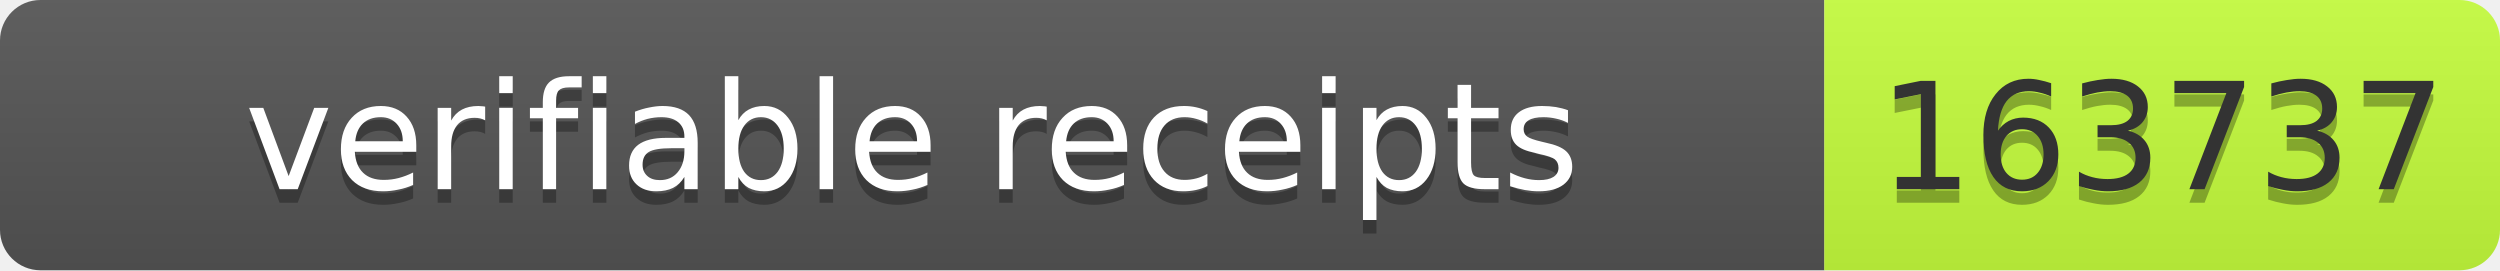
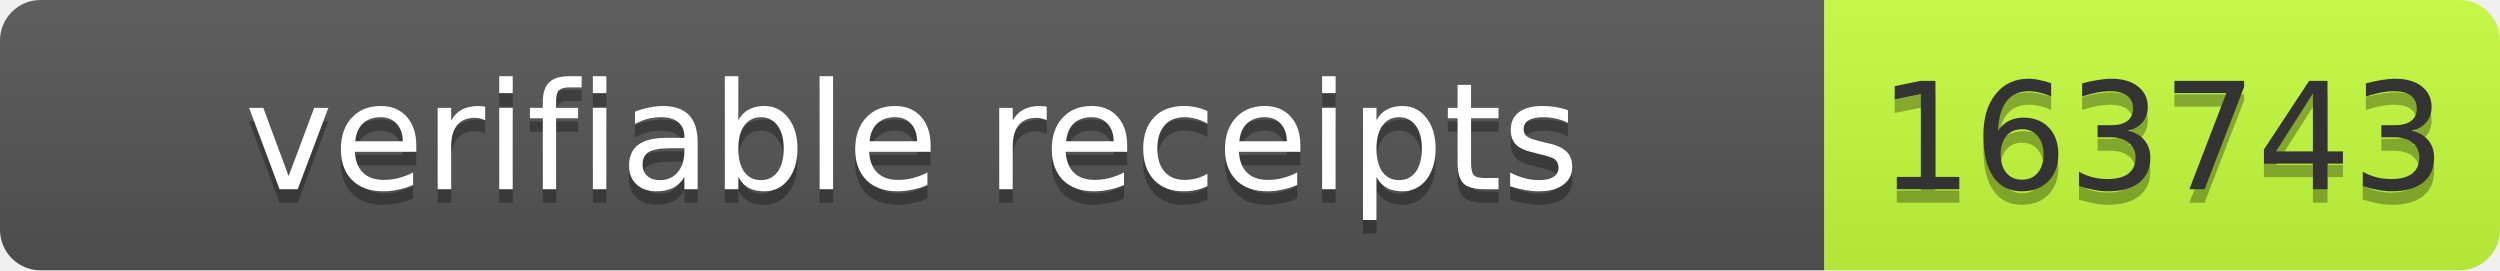
- <svg xmlns="http://www.w3.org/2000/svg" width="185" height="20" role="img" aria-label="verifiable receipts: 163737">
+ <svg xmlns="http://www.w3.org/2000/svg" width="185" height="20" role="img" aria-label="verifiable receipts: 163743">
  <linearGradient id="s" x2="0" y2="100%">
    <stop offset="0" stop-color="#bbb" stop-opacity=".1" />
    <stop offset="1" stop-opacity=".1" />
  </linearGradient>
  <clipPath id="r">
    <rect width="185" height="20" rx="3" fill="#fff" />
  </clipPath>
  <g clip-path="url(#r)">
    <rect width="135" height="20" fill="#555" />
    <rect x="135" width="50" height="20" fill="#c6ff3d" />
    <rect width="185" height="20" fill="url(#s)" />
  </g>
  <g font-family="Verdana,Geneva,DejaVu Sans,sans-serif" font-size="11">
    <text x="67.5" y="15" fill="#010101" fill-opacity=".3" text-anchor="middle" textLength="125">verifiable receipts</text>
    <text x="67.5" y="14" fill="#fff" text-anchor="middle" textLength="125">verifiable receipts</text>
-     <text x="160" y="15" fill="#010101" fill-opacity=".3" text-anchor="middle" textLength="40">163737</text>
-     <text x="160" y="14" fill="#333" text-anchor="middle" textLength="40">163737</text>
+     <text x="160" y="15" fill="#010101" fill-opacity=".3" text-anchor="middle" textLength="40">163743</text>
+     <text x="160" y="14" fill="#333" text-anchor="middle" textLength="40">163743</text>
  </g>
</svg>
